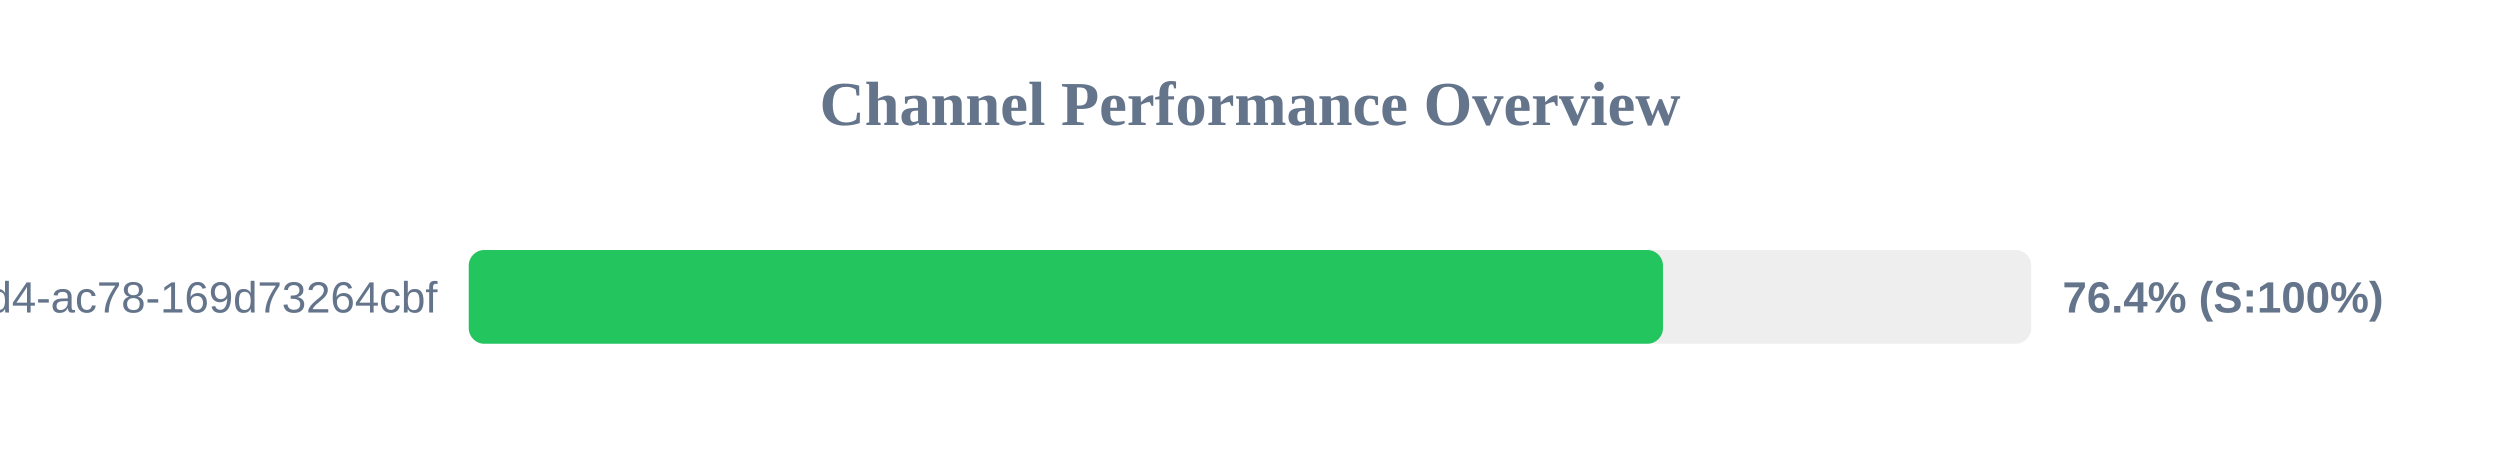
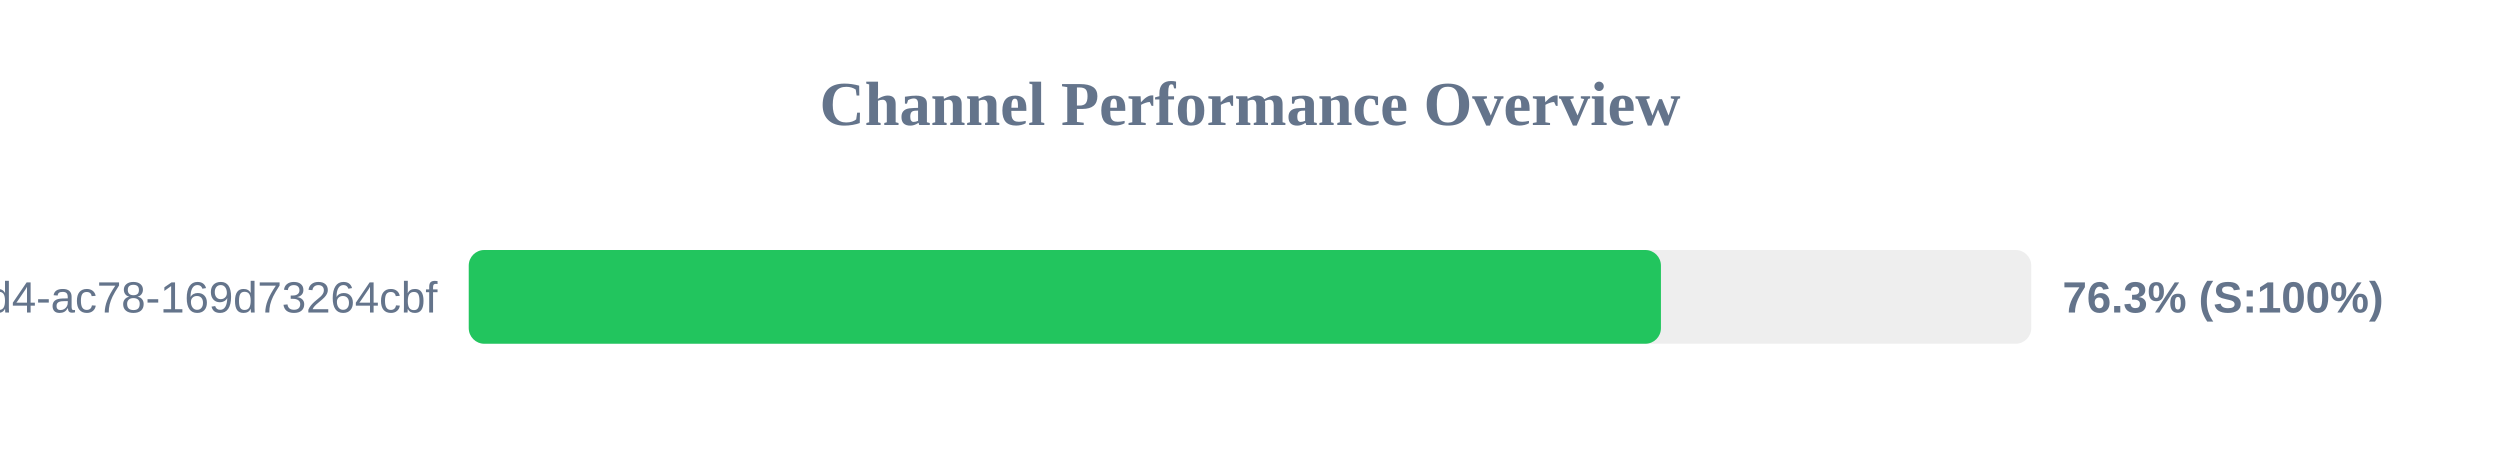
<svg xmlns="http://www.w3.org/2000/svg" width="800" height="150" version="1.1">
  <style>
        .row { font: 14px Arial; fill: #64748b; }
        .score { font: bold 14px Arial; fill: #64748b; }
    </style>
  <text x="400" y="40" text-anchor="middle" font-size="20px" font-weight="bold" fill="#64748b">Channel Performance Overview</text>
  <rect x="150" y="80" width="500" height="30" fill="#eee" rx="5" />
-   <rect x="150" y="80" width="382.15" height="30" fill="#22c55e" rx="5" />
+   <rect x="150" y="80" width="381.5" height="30" fill="#22c55e" rx="5" />
  <text x="140" y="100" text-anchor="end" class="row">?uuid=48c2c901-72e6-46d4-ac78-169d73264cbf</text>
-   <text x="660" y="100" text-anchor="start" class="score">76.4% (S:100%)</text>
+   <text x="660" y="100" text-anchor="start" class="score">76.3% (S:100%)</text>
</svg>
